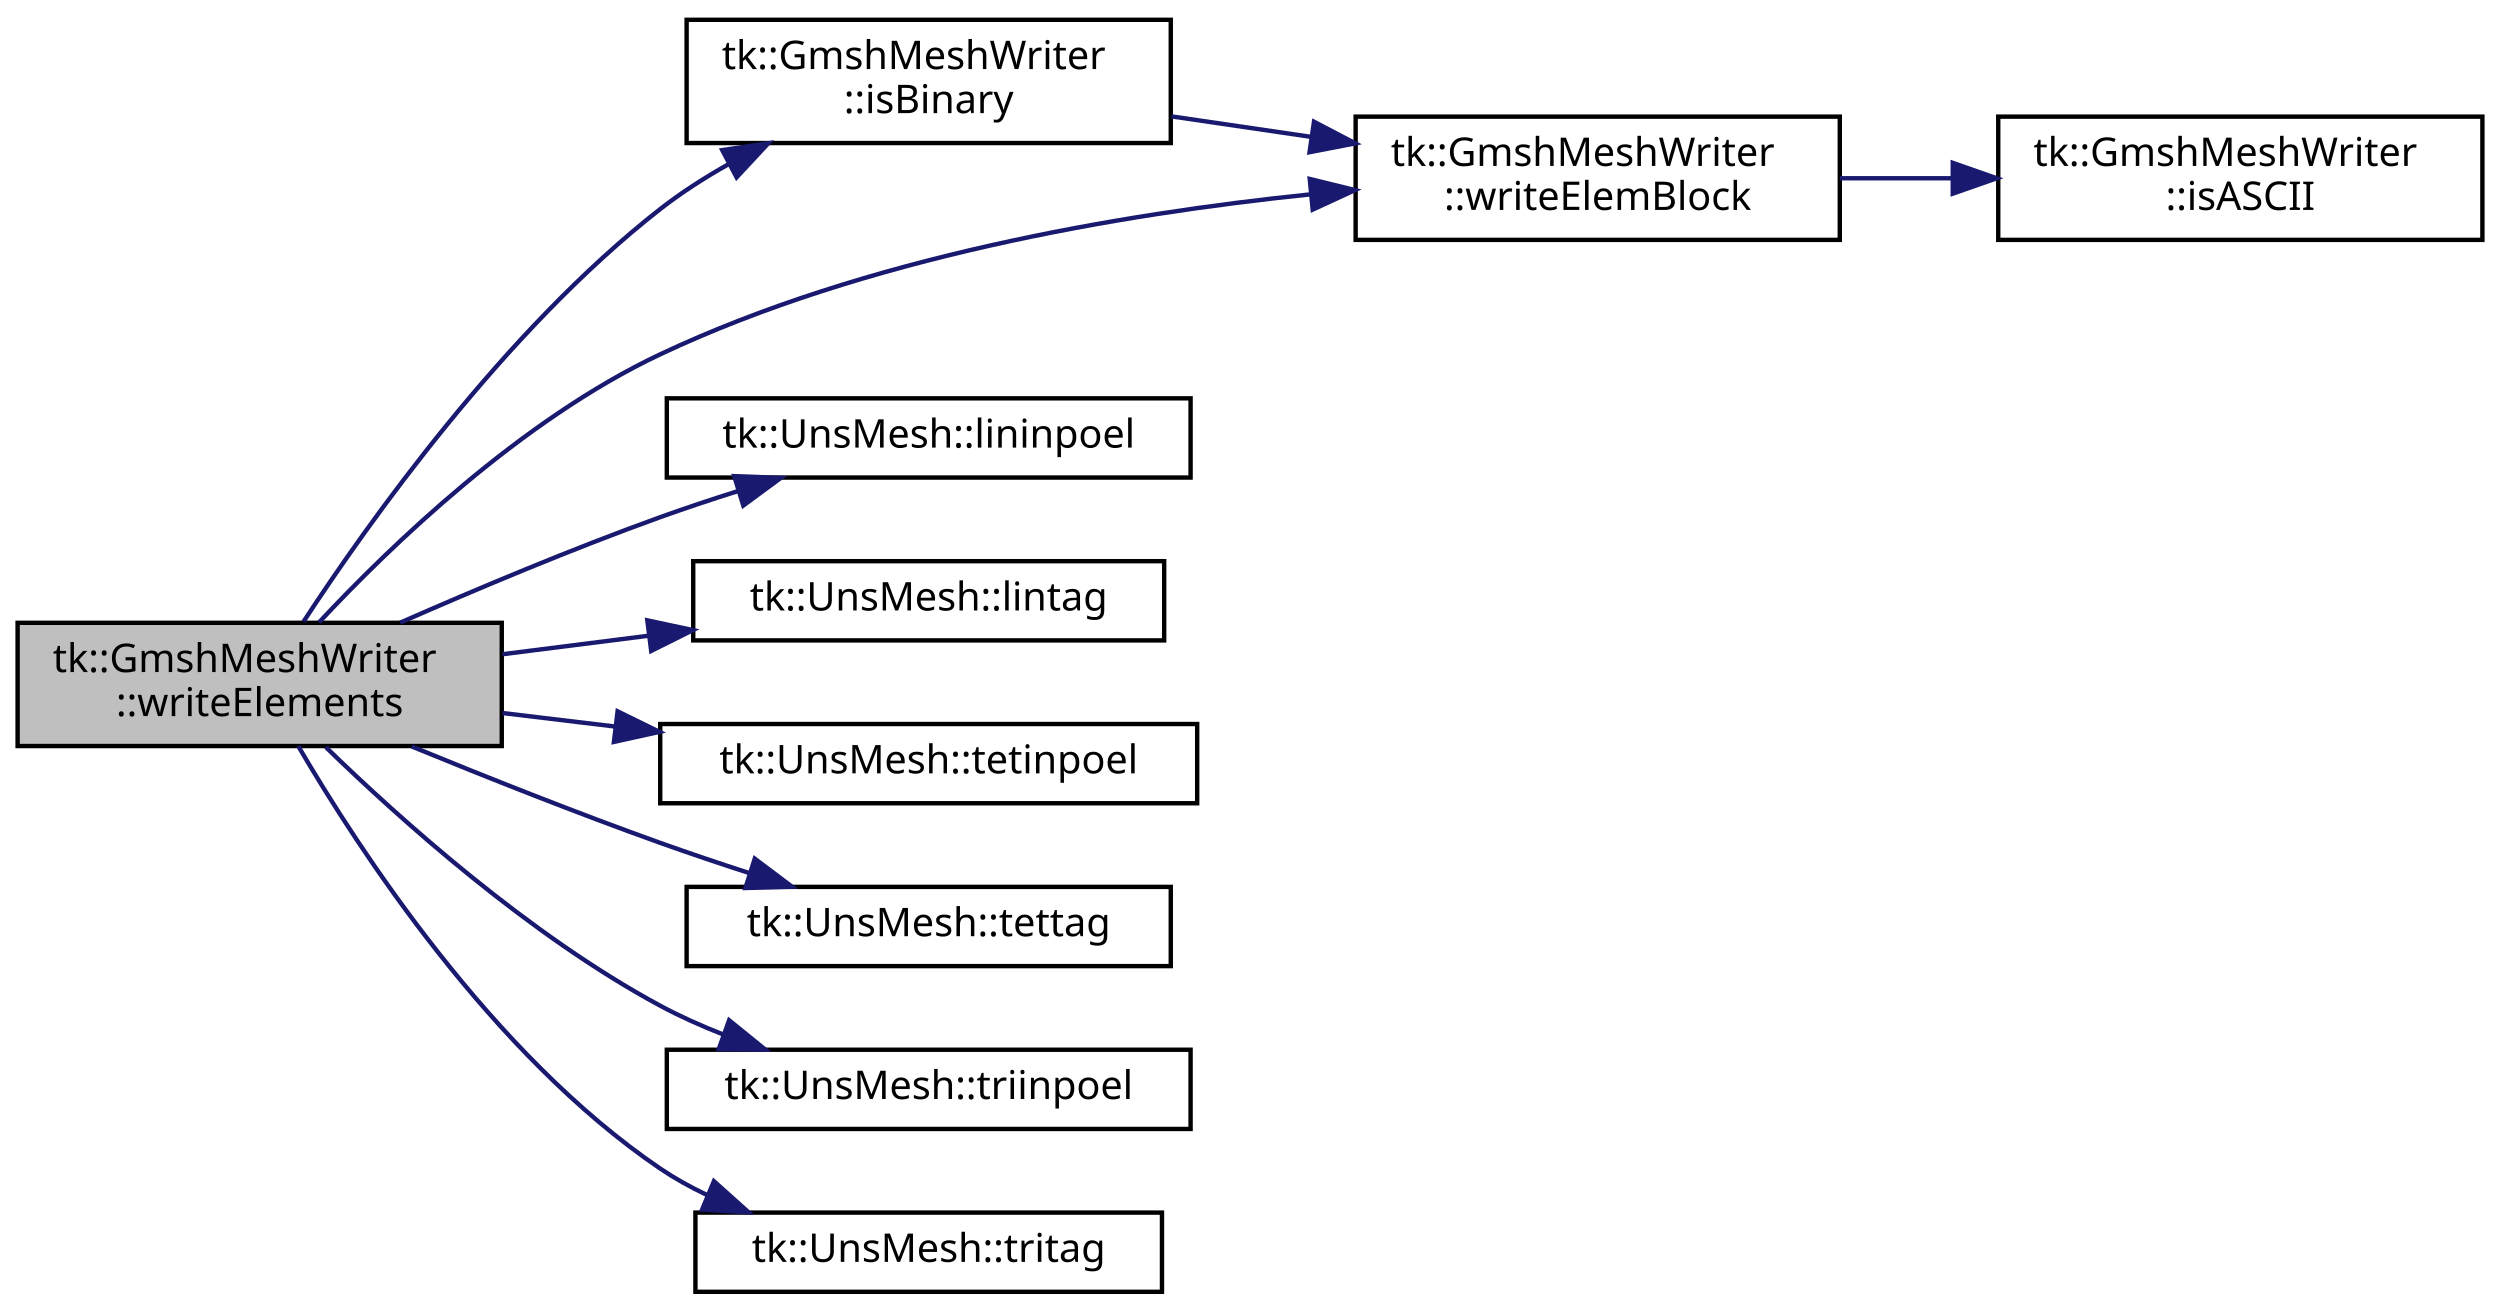
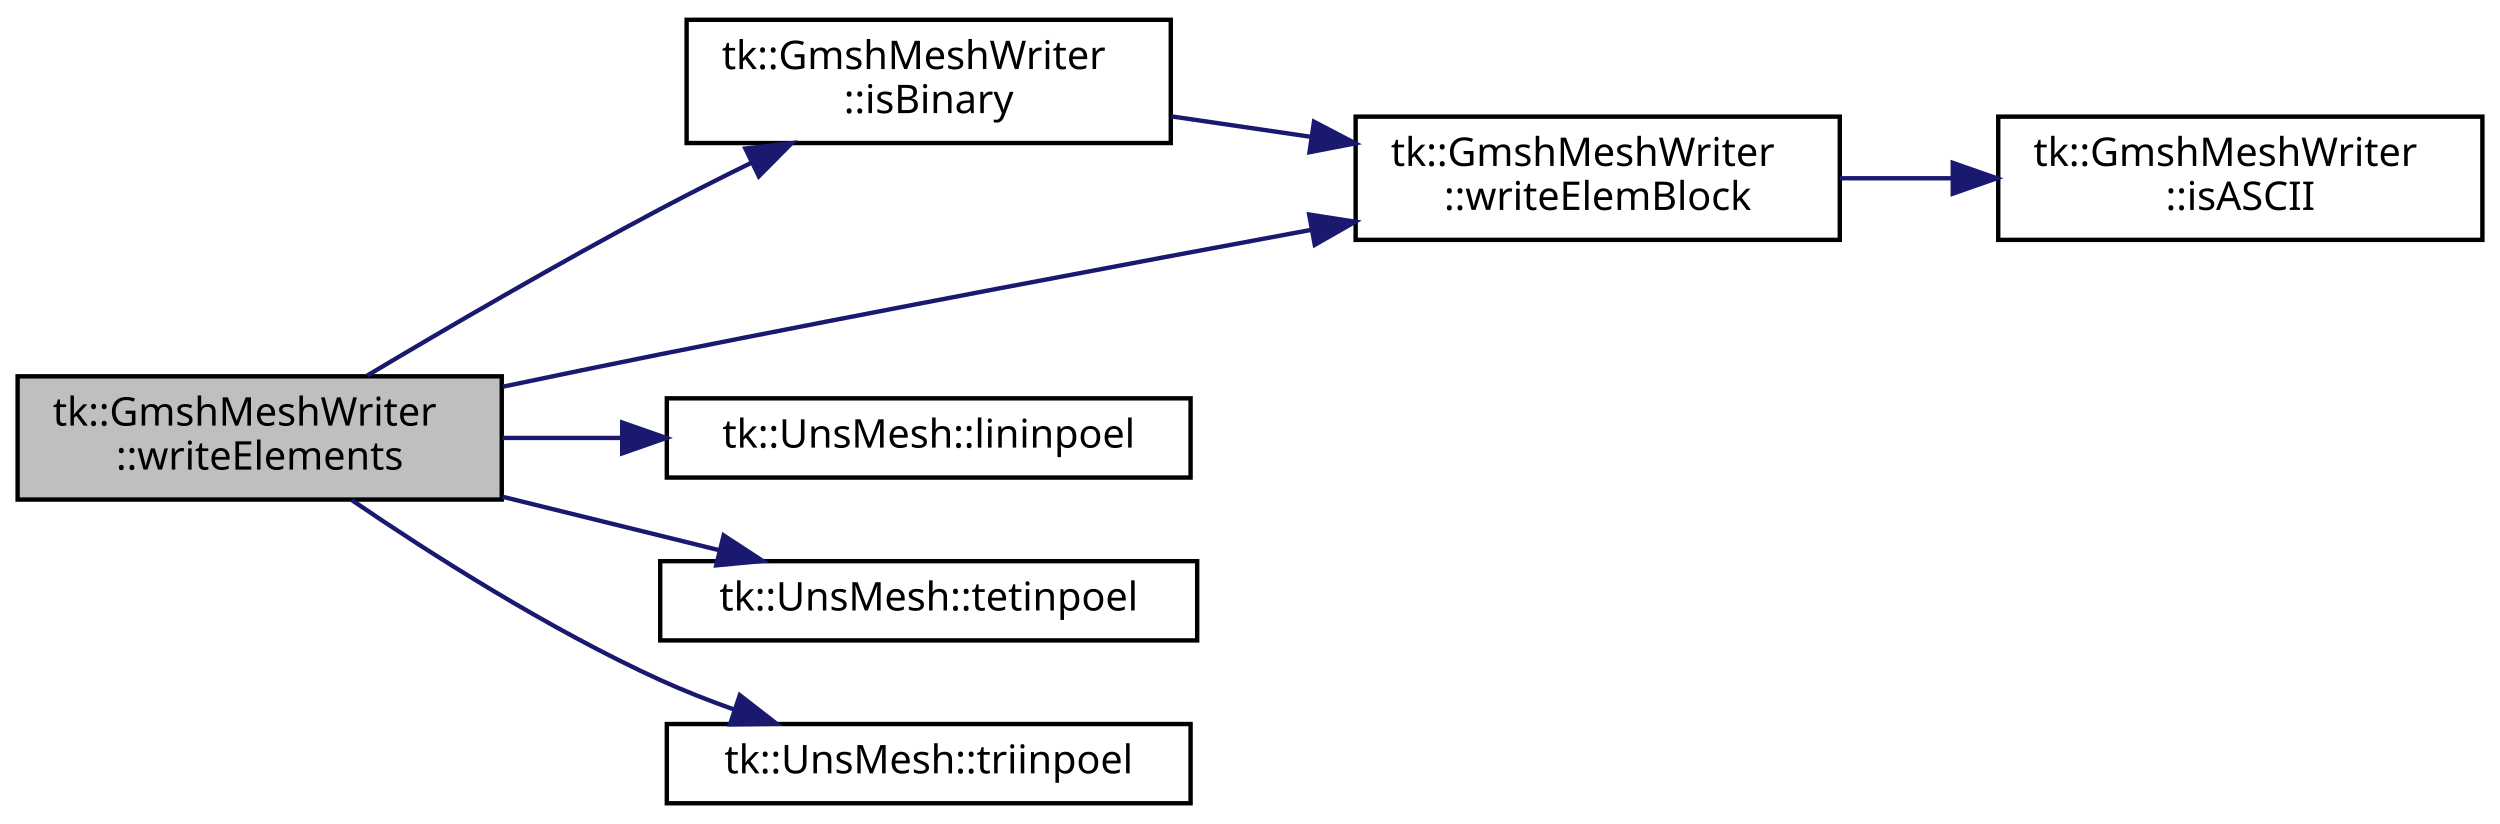
- <svg xmlns="http://www.w3.org/2000/svg" xmlns:xlink="http://www.w3.org/1999/xlink" width="568pt" height="298pt" viewBox="0.00 0.00 568.00 298.00">
-   <g id="graph0" class="graph" transform="scale(1 1) rotate(0) translate(4 294)">
+ <svg xmlns="http://www.w3.org/2000/svg" xmlns:xlink="http://www.w3.org/1999/xlink" width="568pt" height="187pt" viewBox="0.00 0.00 568.00 187.00">
+   <g id="graph0" class="graph" transform="scale(1 1) rotate(0) translate(4 183)">
    <g id="node1" class="node">
-       <polygon fill="#bfbfbf" stroke="black" points="0,-124.5 0,-152.5 110,-152.5 110,-124.5 0,-124.5" />
-       <text text-anchor="start" x="8" y="-141.3" font-family="sans-serif" font-size="9.00">tk::GmshMeshWriter</text>
-       <text text-anchor="middle" x="55" y="-131.3" font-family="sans-serif" font-size="9.00">::writeElements</text>
+       <polygon fill="#bfbfbf" stroke="black" points="0,-69.5 0,-97.5 110,-97.5 110,-69.5 0,-69.5" />
+       <text text-anchor="start" x="8" y="-86.3" font-family="sans-serif" font-size="9.00">tk::GmshMeshWriter</text>
+       <text text-anchor="middle" x="55" y="-76.3" font-family="sans-serif" font-size="9.00">::writeElements</text>
    </g>
    <g id="node2" class="node">
      <g id="a_node2">
        <a xlink:href="classtk_1_1_gmsh_mesh_writer.html#a0d4258e0cca68c6598e03839348bc1a4" target="_top" xlink:title="Mesh binary type query. ">
-           <polygon fill="none" stroke="black" points="152,-261.5 152,-289.5 262,-289.5 262,-261.5 152,-261.5" />
-           <text text-anchor="start" x="160" y="-278.3" font-family="sans-serif" font-size="9.00">tk::GmshMeshWriter</text>
-           <text text-anchor="middle" x="207" y="-268.3" font-family="sans-serif" font-size="9.00">::isBinary</text>
+           <polygon fill="none" stroke="black" points="152,-150.5 152,-178.5 262,-178.5 262,-150.5 152,-150.5" />
+           <text text-anchor="start" x="160" y="-167.3" font-family="sans-serif" font-size="9.00">tk::GmshMeshWriter</text>
+           <text text-anchor="middle" x="207" y="-157.3" font-family="sans-serif" font-size="9.00">::isBinary</text>
        </a>
      </g>
    </g>
    <g id="edge1" class="edge">
-       <path fill="none" stroke="midnightblue" d="M64.954,-152.763C79.598,-175.156 110.609,-218.854 146,-246.5 150.731,-250.196 156.01,-253.585 161.419,-256.64" />
-       <polygon fill="midnightblue" stroke="midnightblue" points="160.094,-259.897 170.573,-261.46 163.355,-253.704 160.094,-259.897" />
+       <path fill="none" stroke="midnightblue" d="M79.42,-97.667C97.43,-108.405 123.036,-123.338 146,-135.5 152.607,-138.999 159.702,-142.58 166.618,-145.978" />
+       <polygon fill="midnightblue" stroke="midnightblue" points="165.35,-149.253 175.874,-150.474 168.408,-142.956 165.35,-149.253" />
    </g>
    <g id="node3" class="node">
      <g id="a_node3">
-         <a xlink:href="classtk_1_1_gmsh_mesh_writer.html#ac3a4e1b69a97d8e97ed11ed8a0a1f460" target="_top" xlink:title="Write element block: element ids, tags, and connectivity (node list) ">
-           <polygon fill="none" stroke="black" points="304,-239.5 304,-267.5 414,-267.5 414,-239.5 304,-239.5" />
-           <text text-anchor="start" x="312" y="-256.3" font-family="sans-serif" font-size="9.00">tk::GmshMeshWriter</text>
-           <text text-anchor="middle" x="359" y="-246.3" font-family="sans-serif" font-size="9.00">::writeElemBlock</text>
+         <a xlink:href="classtk_1_1_gmsh_mesh_writer.html#af67225a545041fecfce4929264033550" target="_top" xlink:title="Write element block: element ids and connectivity (node list) ">
+           <polygon fill="none" stroke="black" points="304,-128.5 304,-156.5 414,-156.5 414,-128.5 304,-128.5" />
+           <text text-anchor="start" x="312" y="-145.3" font-family="sans-serif" font-size="9.00">tk::GmshMeshWriter</text>
+           <text text-anchor="middle" x="359" y="-135.3" font-family="sans-serif" font-size="9.00">::writeElemBlock</text>
        </a>
      </g>
    </g>
-     <g id="edge10" class="edge">
-       <path fill="none" stroke="midnightblue" d="M68.49,-152.606C84.607,-169.852 114.358,-198.58 146,-213.5 192.575,-235.461 250.266,-245.371 293.702,-249.839" />
-       <polygon fill="midnightblue" stroke="midnightblue" points="293.572,-253.343 303.86,-250.813 294.24,-246.375 293.572,-253.343" />
+     <g id="edge7" class="edge">
+       <path fill="none" stroke="midnightblue" d="M110.216,-95.143C122.003,-97.619 134.412,-100.184 146,-102.5 195.644,-112.422 251.964,-123.018 294.071,-130.809" />
+       <polygon fill="midnightblue" stroke="midnightblue" points="293.444,-134.253 303.914,-132.627 294.716,-127.369 293.444,-134.253" />
    </g>
    <g id="node5" class="node">
      <g id="a_node5">
        <a xlink:href="classtk_1_1_uns_mesh.html#aa55077559200f391078dbfb921414c92" target="_top" xlink:title="tk::UnsMesh::lininpoel">
-           <polygon fill="none" stroke="black" points="147.5,-185.5 147.5,-203.5 266.5,-203.5 266.5,-185.5 147.5,-185.5" />
-           <text text-anchor="middle" x="207" y="-192.3" font-family="sans-serif" font-size="9.00">tk::UnsMesh::lininpoel</text>
+           <polygon fill="none" stroke="black" points="147.5,-74.5 147.5,-92.5 266.5,-92.5 266.5,-74.5 147.5,-74.5" />
+           <text text-anchor="middle" x="207" y="-81.3" font-family="sans-serif" font-size="9.00">tk::UnsMesh::lininpoel</text>
        </a>
      </g>
    </g>
    <g id="edge4" class="edge">
-       <path fill="none" stroke="midnightblue" d="M86.911,-152.528C104.127,-160.092 126.052,-169.32 146,-176.5 151.638,-178.529 157.628,-180.518 163.557,-182.391" />
-       <polygon fill="midnightblue" stroke="midnightblue" points="162.819,-185.826 173.406,-185.42 164.876,-179.135 162.819,-185.826" />
+       <path fill="none" stroke="midnightblue" d="M110.153,-83.5C118.933,-83.5 128.127,-83.5 137.199,-83.5" />
+       <polygon fill="midnightblue" stroke="midnightblue" points="137.362,-87 147.362,-83.5 137.362,-80 137.362,-87" />
    </g>
    <g id="node6" class="node">
      <g id="a_node6">
-         <a xlink:href="classtk_1_1_uns_mesh.html#a12694bccd6d41a3d9b65eaa16a9e735a" target="_top" xlink:title="tk::UnsMesh::lintag">
-           <polygon fill="none" stroke="black" points="153.5,-148.5 153.5,-166.5 260.5,-166.5 260.5,-148.5 153.5,-148.5" />
-           <text text-anchor="middle" x="207" y="-155.3" font-family="sans-serif" font-size="9.00">tk::UnsMesh::lintag</text>
+         <a xlink:href="classtk_1_1_uns_mesh.html#add64317e28f878c1c7c7ac18aebf1d20" target="_top" xlink:title="tk::UnsMesh::tetinpoel">
+           <polygon fill="none" stroke="black" points="146,-37.5 146,-55.5 268,-55.5 268,-37.5 146,-37.5" />
+           <text text-anchor="middle" x="207" y="-44.3" font-family="sans-serif" font-size="9.00">tk::UnsMesh::tetinpoel</text>
        </a>
      </g>
    </g>
    <g id="edge5" class="edge">
-       <path fill="none" stroke="midnightblue" d="M110.153,-145.359C120.947,-146.727 132.367,-148.173 143.417,-149.573" />
-       <polygon fill="midnightblue" stroke="midnightblue" points="143.071,-153.057 153.432,-150.841 143.951,-146.112 143.071,-153.057" />
+       <path fill="none" stroke="midnightblue" d="M110.153,-70.142C126.262,-66.169 143.763,-61.852 159.35,-58.007" />
+       <polygon fill="midnightblue" stroke="midnightblue" points="160.411,-61.35 169.282,-55.557 158.735,-54.554 160.411,-61.35" />
    </g>
    <g id="node7" class="node">
      <g id="a_node7">
-         <a xlink:href="classtk_1_1_uns_mesh.html#add64317e28f878c1c7c7ac18aebf1d20" target="_top" xlink:title="tk::UnsMesh::tetinpoel">
-           <polygon fill="none" stroke="black" points="146,-111.5 146,-129.5 268,-129.5 268,-111.5 146,-111.5" />
-           <text text-anchor="middle" x="207" y="-118.3" font-family="sans-serif" font-size="9.00">tk::UnsMesh::tetinpoel</text>
+         <a xlink:href="classtk_1_1_uns_mesh.html#a939ed051a032233365bf9f61121a2e6c" target="_top" xlink:title="tk::UnsMesh::triinpoel">
+           <polygon fill="none" stroke="black" points="147.5,-0.5 147.5,-18.5 266.5,-18.5 266.5,-0.5 147.5,-0.5" />
+           <text text-anchor="middle" x="207" y="-7.3" font-family="sans-serif" font-size="9.00">tk::UnsMesh::triinpoel</text>
        </a>
      </g>
    </g>
    <g id="edge6" class="edge">
-       <path fill="none" stroke="midnightblue" d="M110.153,-132.002C118.477,-131.003 127.173,-129.959 135.784,-128.926" />
-       <polygon fill="midnightblue" stroke="midnightblue" points="136.315,-132.387 145.827,-127.721 135.481,-125.437 136.315,-132.387" />
-     </g>
-     <g id="node8" class="node">
-       <g id="a_node8">
-         <a xlink:href="classtk_1_1_uns_mesh.html#a595bc94cca58ec2fbd7fcdabf8299e90" target="_top" xlink:title="tk::UnsMesh::tettag">
-           <polygon fill="none" stroke="black" points="152,-74.5 152,-92.5 262,-92.5 262,-74.5 152,-74.5" />
-           <text text-anchor="middle" x="207" y="-81.3" font-family="sans-serif" font-size="9.00">tk::UnsMesh::tettag</text>
-         </a>
-       </g>
-     </g>
-     <g id="edge7" class="edge">
-       <path fill="none" stroke="midnightblue" d="M89.538,-124.401C106.371,-117.499 127.144,-109.246 146,-102.5 152.497,-100.175 159.441,-97.841 166.214,-95.644" />
-       <polygon fill="midnightblue" stroke="midnightblue" points="167.483,-98.913 175.946,-92.54 165.355,-92.244 167.483,-98.913" />
-     </g>
-     <g id="node9" class="node">
-       <g id="a_node9">
-         <a xlink:href="classtk_1_1_uns_mesh.html#a939ed051a032233365bf9f61121a2e6c" target="_top" xlink:title="tk::UnsMesh::triinpoel">
-           <polygon fill="none" stroke="black" points="147.5,-37.5 147.5,-55.5 266.5,-55.5 266.5,-37.5 147.5,-37.5" />
-           <text text-anchor="middle" x="207" y="-44.3" font-family="sans-serif" font-size="9.00">tk::UnsMesh::triinpoel</text>
-         </a>
-       </g>
-     </g>
-     <g id="edge8" class="edge">
-       <path fill="none" stroke="midnightblue" d="M70.044,-124.234C86.782,-107.958 116.243,-81.528 146,-65.5 150.514,-63.069 155.389,-60.89 160.34,-58.954" />
-       <polygon fill="midnightblue" stroke="midnightblue" points="161.656,-62.2 169.883,-55.525 159.289,-55.613 161.656,-62.2" />
-     </g>
-     <g id="node10" class="node">
-       <g id="a_node10">
-         <a xlink:href="classtk_1_1_uns_mesh.html#a6d594ba8d898e63513e14c425ff90dd7" target="_top" xlink:title="tk::UnsMesh::tritag">
-           <polygon fill="none" stroke="black" points="154,-0.5 154,-18.5 260,-18.5 260,-0.5 154,-0.5" />
-           <text text-anchor="middle" x="207" y="-7.3" font-family="sans-serif" font-size="9.00">tk::UnsMesh::tritag</text>
-         </a>
-       </g>
-     </g>
-     <g id="edge9" class="edge">
-       <path fill="none" stroke="midnightblue" d="M63.767,-124.478C77.391,-101.154 107.81,-54.396 146,-28.5 149.314,-26.253 152.908,-24.26 156.634,-22.494" />
-       <polygon fill="midnightblue" stroke="midnightblue" points="158.2,-25.634 166.086,-18.559 155.509,-19.172 158.2,-25.634" />
+       <path fill="none" stroke="midnightblue" d="M75.952,-69.359C93.693,-57.268 120.672,-40.043 146,-28.5 151.35,-26.062 157.103,-23.809 162.851,-21.771" />
+       <polygon fill="midnightblue" stroke="midnightblue" points="164.083,-25.05 172.451,-18.551 161.857,-18.413 164.083,-25.05" />
    </g>
    <g id="edge2" class="edge">
-       <path fill="none" stroke="midnightblue" d="M262.153,-267.557C272.456,-266.047 283.328,-264.452 293.904,-262.901" />
-       <polygon fill="midnightblue" stroke="midnightblue" points="294.54,-266.345 303.926,-261.431 293.524,-259.419 294.54,-266.345" />
+       <path fill="none" stroke="midnightblue" d="M262.153,-156.557C272.456,-155.047 283.328,-153.452 293.904,-151.901" />
+       <polygon fill="midnightblue" stroke="midnightblue" points="294.54,-155.345 303.926,-150.431 293.524,-148.419 294.54,-155.345" />
    </g>
    <g id="node4" class="node">
      <g id="a_node4">
        <a xlink:href="classtk_1_1_gmsh_mesh_writer.html#ac8772e3d16a908cd8f975c6a497751c7" target="_top" xlink:title="Mesh ASCII type query. ">
-           <polygon fill="none" stroke="black" points="450,-239.5 450,-267.5 560,-267.5 560,-239.5 450,-239.5" />
-           <text text-anchor="start" x="458" y="-256.3" font-family="sans-serif" font-size="9.00">tk::GmshMeshWriter</text>
-           <text text-anchor="middle" x="505" y="-246.3" font-family="sans-serif" font-size="9.00">::isASCII</text>
+           <polygon fill="none" stroke="black" points="450,-128.5 450,-156.5 560,-156.5 560,-128.5 450,-128.5" />
+           <text text-anchor="start" x="458" y="-145.3" font-family="sans-serif" font-size="9.00">tk::GmshMeshWriter</text>
+           <text text-anchor="middle" x="505" y="-135.3" font-family="sans-serif" font-size="9.00">::isASCII</text>
        </a>
      </g>
    </g>
    <g id="edge3" class="edge">
-       <path fill="none" stroke="midnightblue" d="M414.03,-253.5C422.314,-253.5 430.936,-253.5 439.42,-253.5" />
-       <polygon fill="midnightblue" stroke="midnightblue" points="439.667,-257 449.667,-253.5 439.667,-250 439.667,-257" />
+       <path fill="none" stroke="midnightblue" d="M414.03,-142.5C422.314,-142.5 430.936,-142.5 439.42,-142.5" />
+       <polygon fill="midnightblue" stroke="midnightblue" points="439.667,-146 449.667,-142.5 439.667,-139 439.667,-146" />
    </g>
  </g>
</svg>
